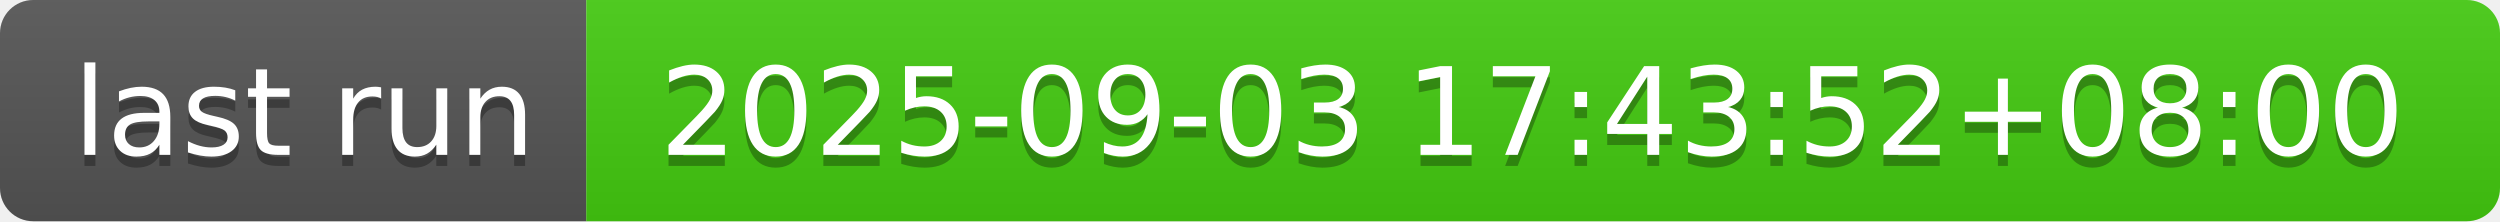
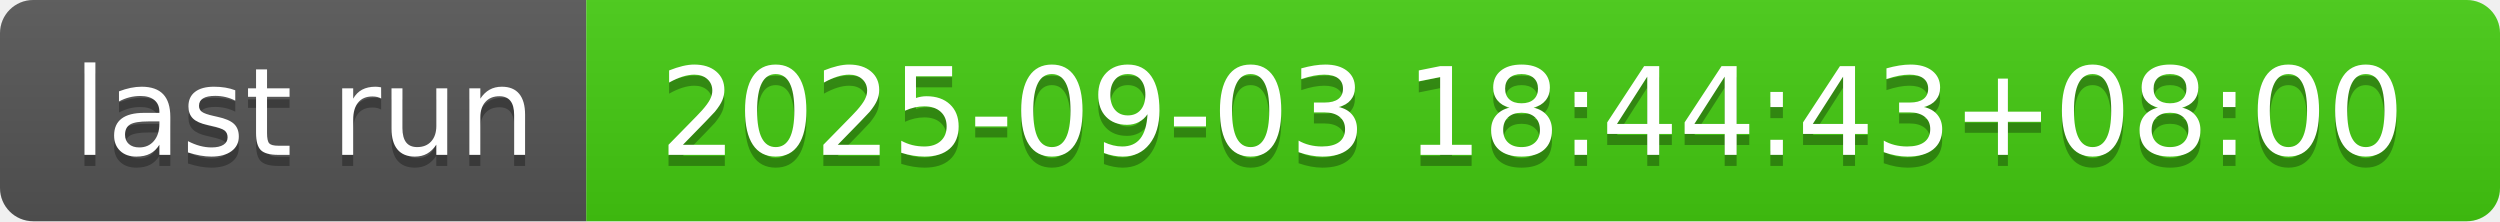
- <svg xmlns="http://www.w3.org/2000/svg" width="226" height="20" role="img" aria-label="last run: 2025-09-03 17:43:52+08:00">
+ <svg xmlns="http://www.w3.org/2000/svg" width="226" height="20" role="img" aria-label="last run: 2025-09-03 18:44:43+08:00">
  <linearGradient id="s" x2="0" y2="100%">
    <stop offset="0" stop-color="#bbb" stop-opacity=".1" />
    <stop offset="1" stop-opacity=".1" />
  </linearGradient>
  <clipPath id="r">
    <rect width="226" height="20" rx="3" fill="#fff" />
  </clipPath>
  <g clip-path="url(#r)">
    <rect width="53" height="20" fill="#555" />
    <rect x="53" width="173" height="20" fill="#4c1" />
    <rect width="226" height="20" fill="url(#s)" />
  </g>
  <g fill="#fff" text-anchor="middle" font-family="Verdana,Geneva,DejaVu Sans,sans-serif" text-rendering="geometricPrecision" font-size="110">
    <text aria-hidden="true" x="275" y="150" fill="#010101" fill-opacity=".3" transform="scale(.1)" textLength="430">last run</text>
    <text x="275" y="140" transform="scale(.1)" fill="#fff" textLength="430">last run</text>
-     <text aria-hidden="true" x="1385" y="150" fill="#010101" fill-opacity=".3" transform="scale(.1)" textLength="1630">2025-09-03 17:43:52+08:00</text>
-     <text x="1385" y="140" transform="scale(.1)" fill="#fff" textLength="1630">2025-09-03 17:43:52+08:00</text>
+     <text aria-hidden="true" x="1385" y="150" fill="#010101" fill-opacity=".3" transform="scale(.1)" textLength="1630">2025-09-03 18:44:43+08:00</text>
+     <text x="1385" y="140" transform="scale(.1)" fill="#fff" textLength="1630">2025-09-03 18:44:43+08:00</text>
  </g>
</svg>
